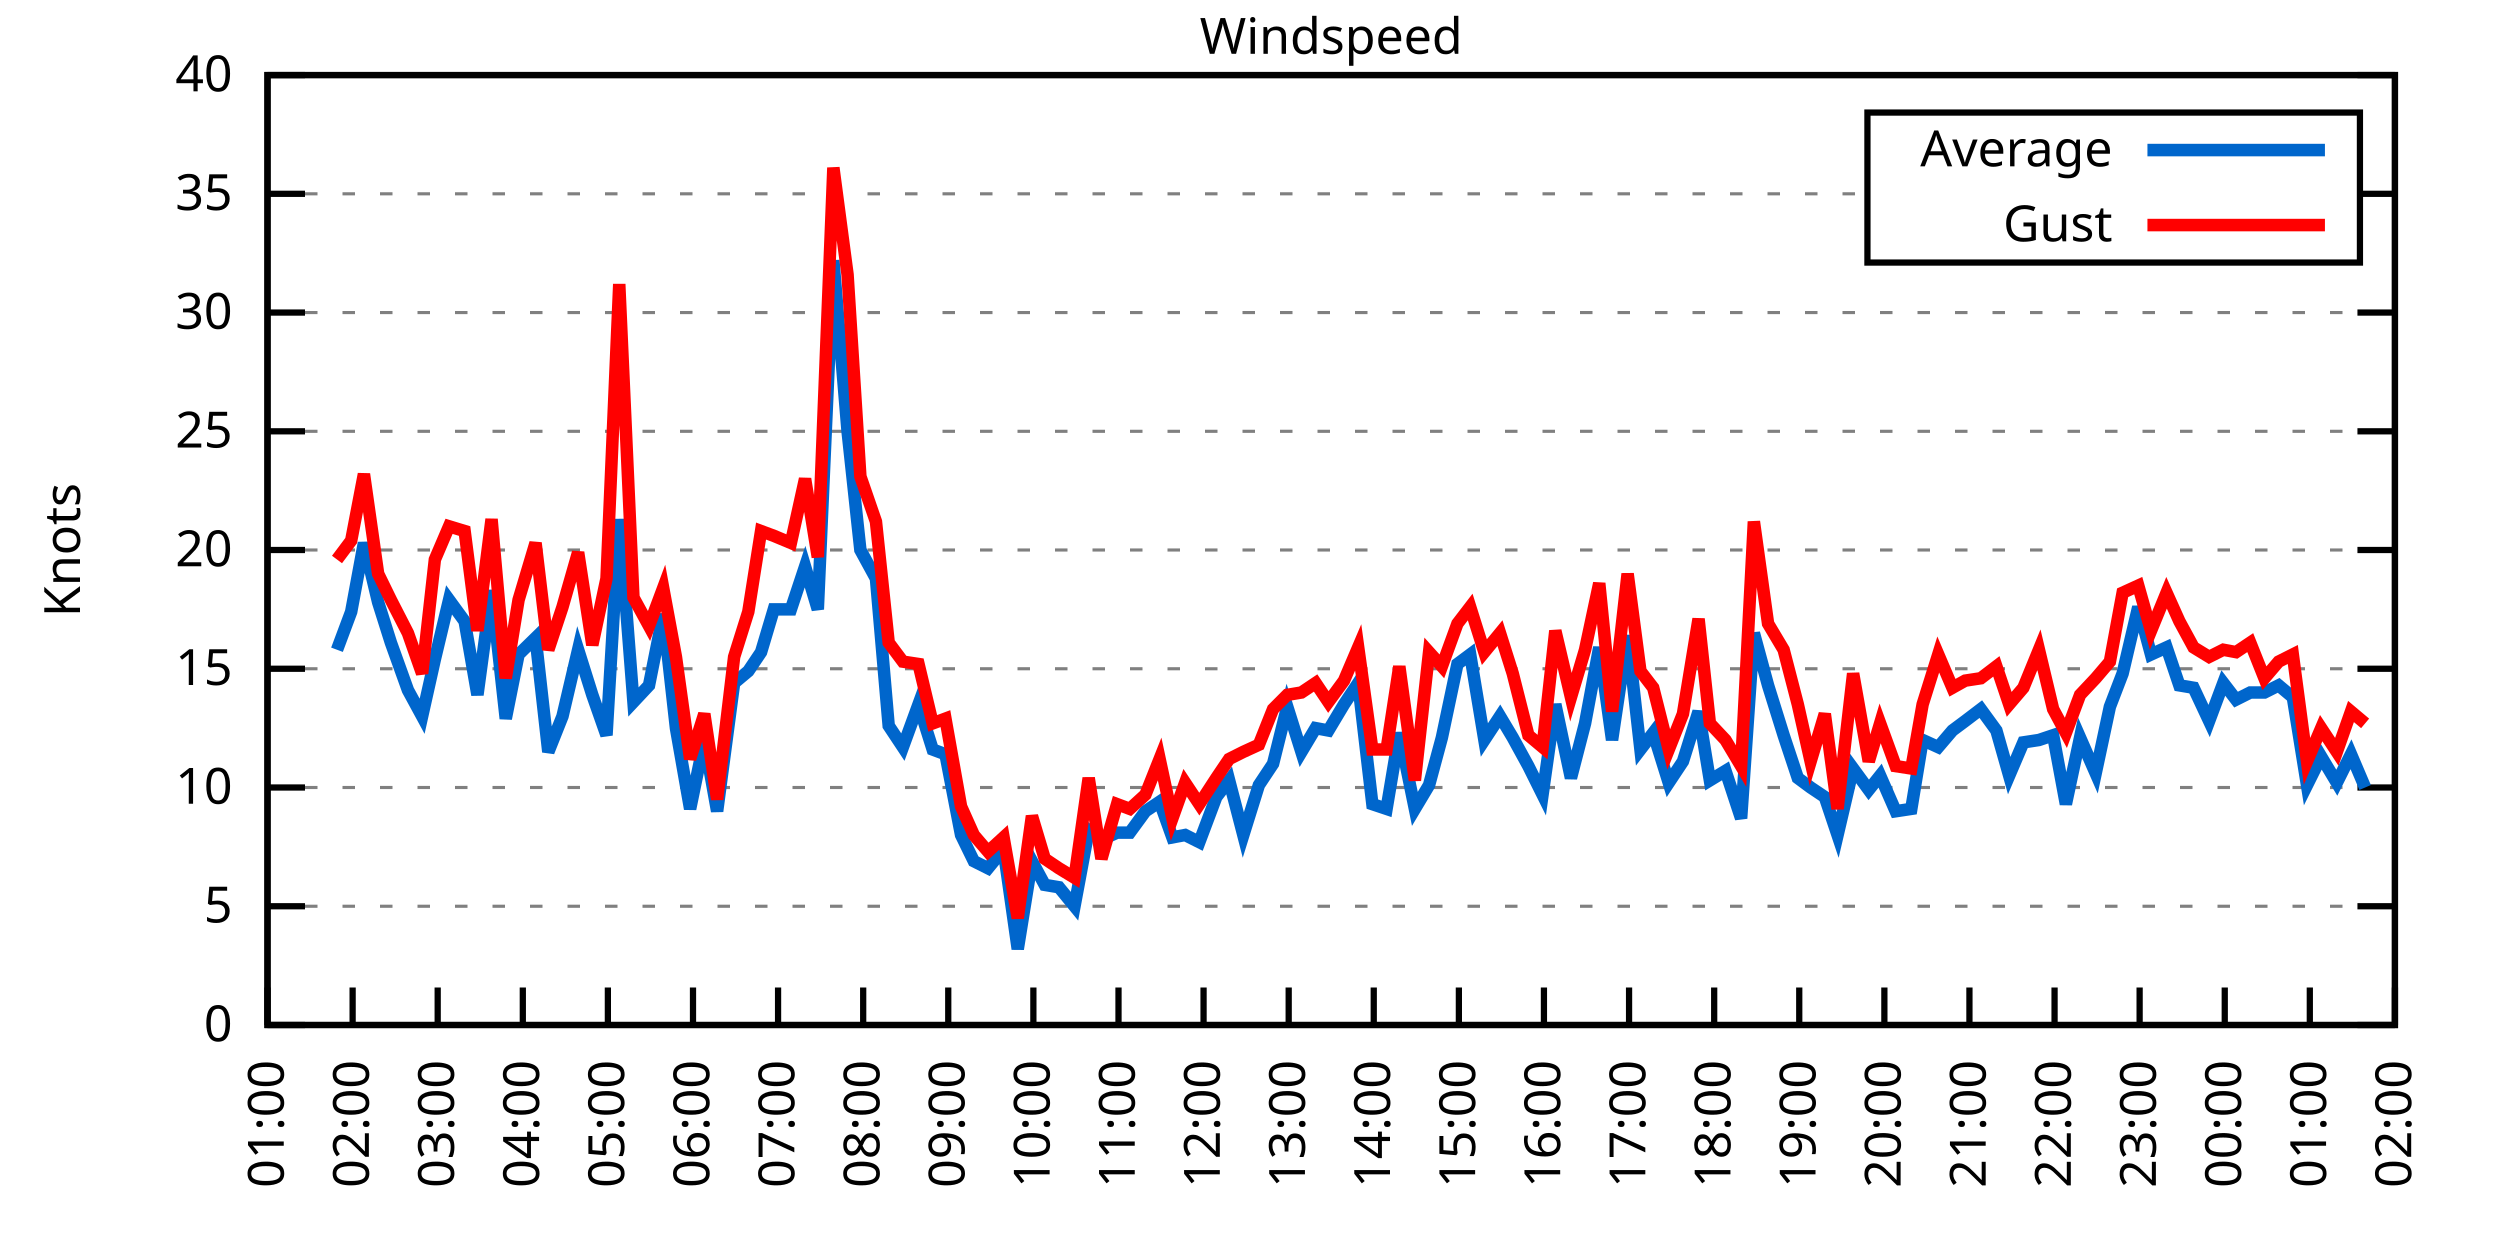
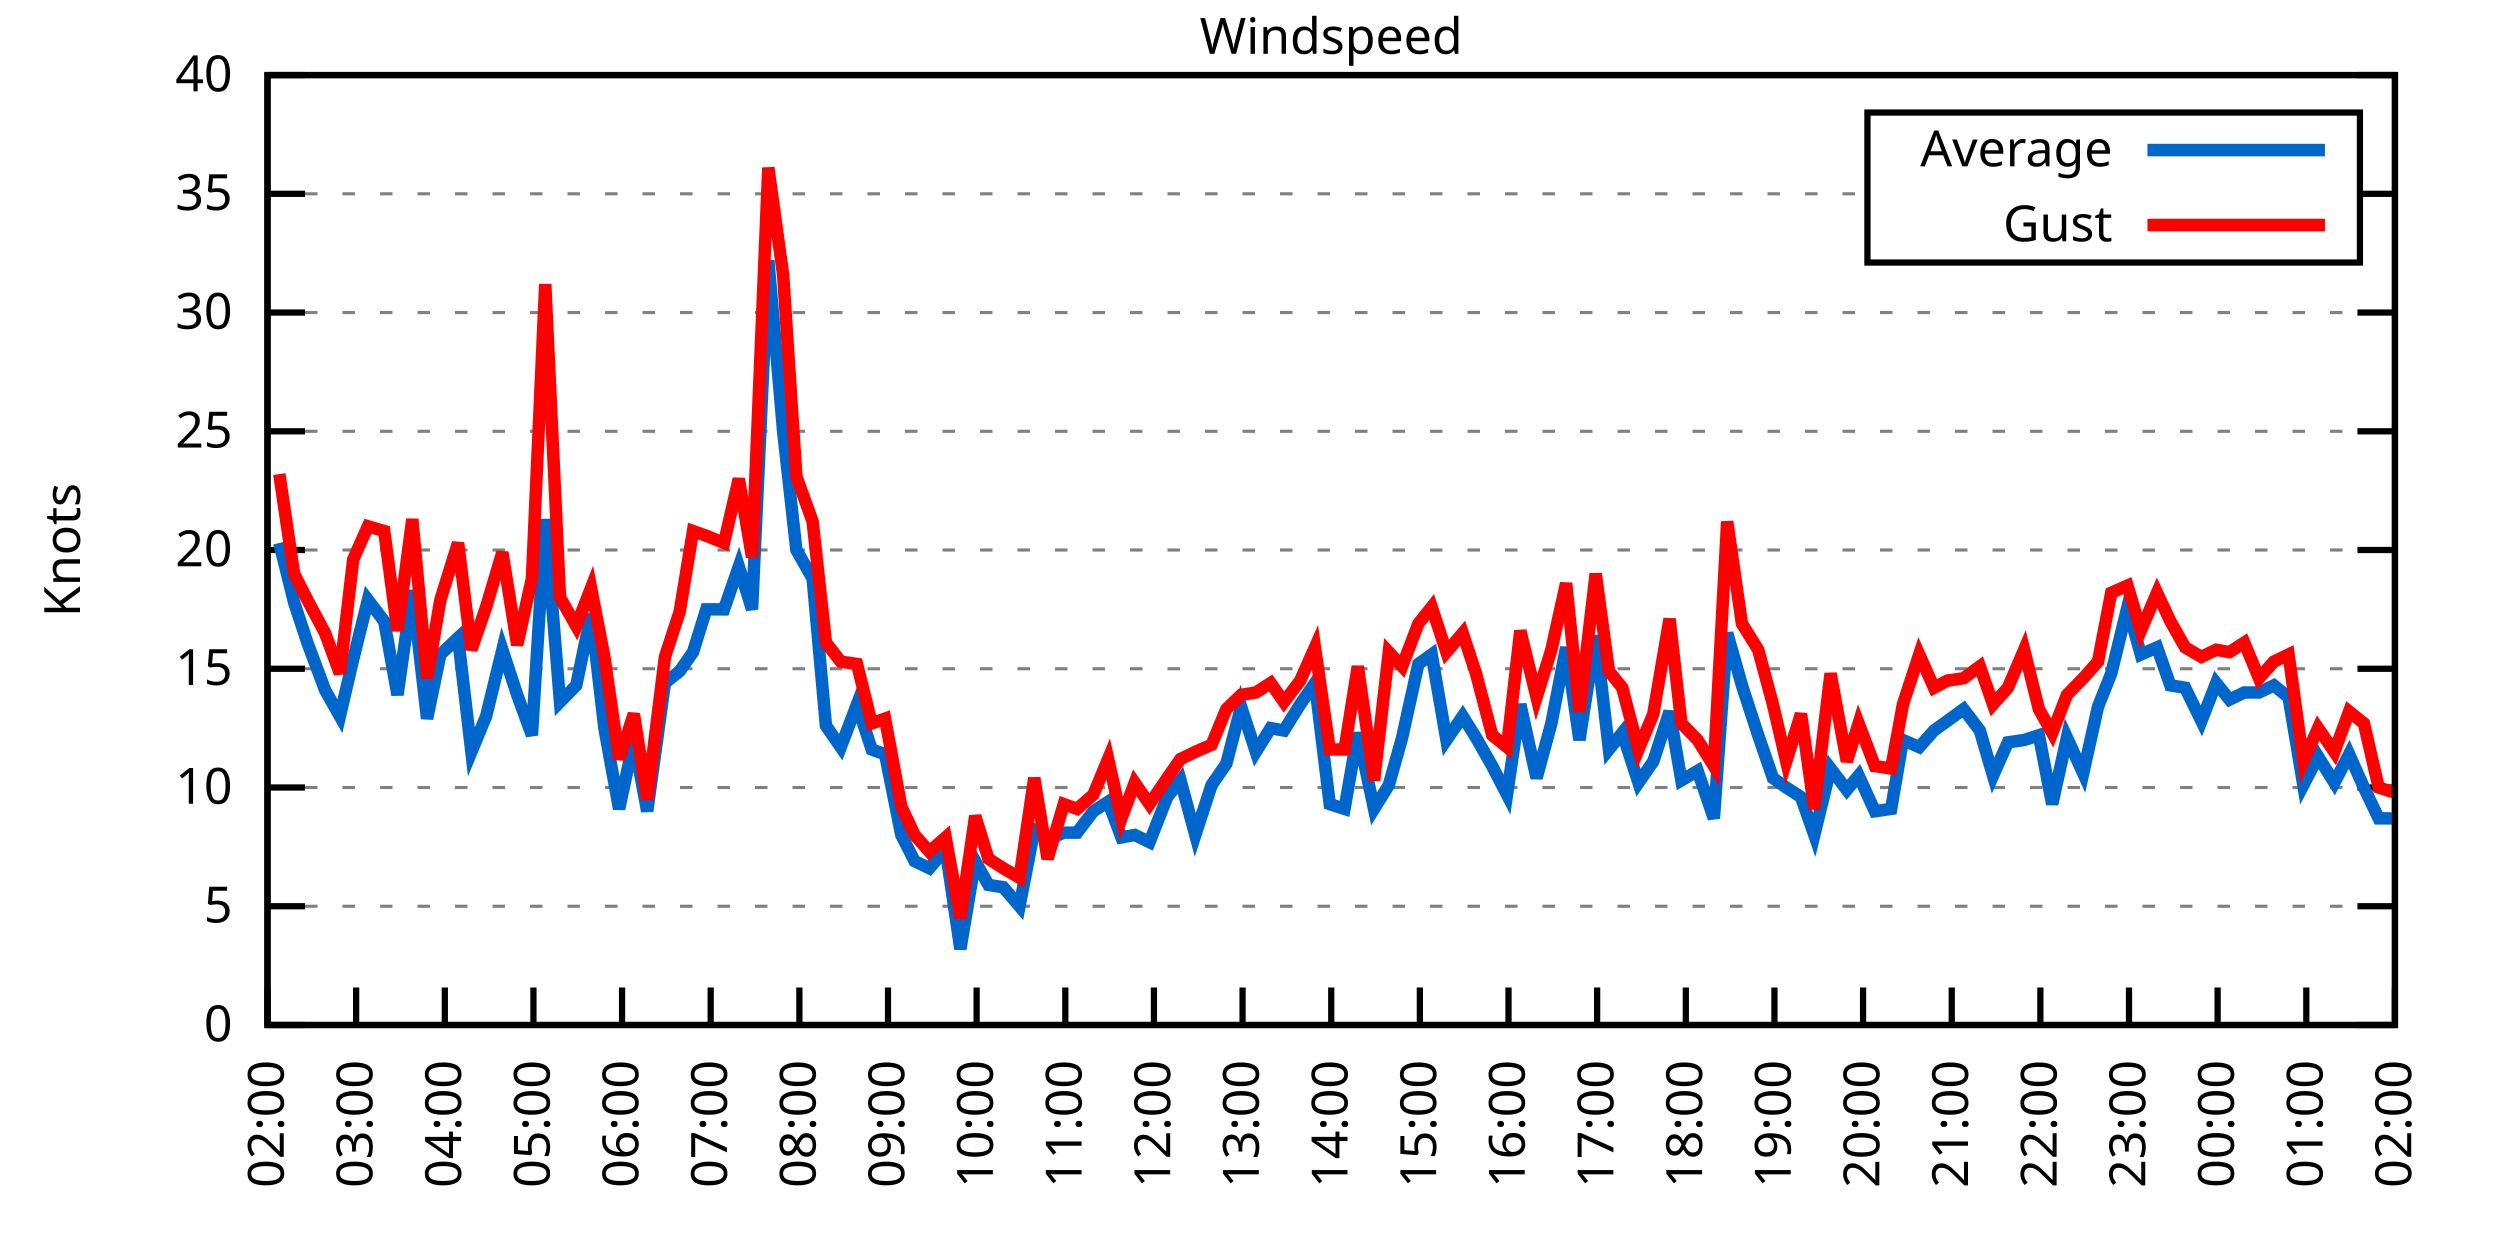
<svg xmlns="http://www.w3.org/2000/svg" xmlns:xlink="http://www.w3.org/1999/xlink" width="400" height="200" viewBox="0 0 400 200">
  <g id="gnuplot_canvas">
    <rect x="0" y="0" width="400" height="200" fill="none" />
    <defs>
      <circle id="gpDot" r="0.5" stroke-width="0.5" stroke="currentColor" />
      <path id="gpPt0" stroke-width="0.333" stroke="currentColor" d="M-1,0 h2 M0,-1 v2" />
      <path id="gpPt1" stroke-width="0.333" stroke="currentColor" d="M-1,-1 L1,1 M1,-1 L-1,1" />
      <path id="gpPt2" stroke-width="0.333" stroke="currentColor" d="M-1,0 L1,0 M0,-1 L0,1 M-1,-1 L1,1 M-1,1 L1,-1" />
      <rect id="gpPt3" stroke-width="0.333" stroke="currentColor" x="-1" y="-1" width="2" height="2" />
      <rect id="gpPt4" stroke-width="0.333" stroke="currentColor" fill="currentColor" x="-1" y="-1" width="2" height="2" />
      <circle id="gpPt5" stroke-width="0.333" stroke="currentColor" cx="0" cy="0" r="1" />
      <use xlink:href="#gpPt5" id="gpPt6" fill="currentColor" stroke="none" />
      <path id="gpPt7" stroke-width="0.333" stroke="currentColor" d="M0,-1.33 L-1.33,0.67 L1.33,0.67 z" />
      <use xlink:href="#gpPt7" id="gpPt8" fill="currentColor" stroke="none" />
      <use xlink:href="#gpPt7" id="gpPt9" stroke="currentColor" transform="rotate(180)" />
      <use xlink:href="#gpPt9" id="gpPt10" fill="currentColor" stroke="none" />
      <use xlink:href="#gpPt3" id="gpPt11" stroke="currentColor" transform="rotate(45)" />
      <use xlink:href="#gpPt11" id="gpPt12" fill="currentColor" stroke="none" />
      <path id="gpPt13" stroke-width="0.333" stroke="currentColor" d="M0,1.330 L1.265,0.411 L0.782,-1.067 L-0.782,-1.076 L-1.265,0.411 z" />
      <use xlink:href="#gpPt13" id="gpPt14" fill="currentColor" stroke="none" />
      <filter id="textbox" filterUnits="objectBoundingBox" x="0" y="0" height="1" width="1">
        <feFlood flood-color="white" flood-opacity="1" result="bgnd" />
        <feComposite in="SourceGraphic" in2="bgnd" operator="atop" />
      </filter>
      <filter id="greybox" filterUnits="objectBoundingBox" x="0" y="0" height="1" width="1">
        <feFlood flood-color="lightgrey" flood-opacity="1" result="grey" />
        <feComposite in="SourceGraphic" in2="grey" operator="atop" />
      </filter>
    </defs>
    <g fill="none" color="white" stroke="currentColor" stroke-width="1.00" stroke-linecap="butt" stroke-linejoin="miter">
</g>
    <g fill="none" color="black" stroke="currentColor" stroke-width="1.00" stroke-linecap="butt" stroke-linejoin="miter">
      <g stroke="none" shape-rendering="crispEdges">
        <polygon fill="rgb(255, 255, 255)" points="42.80,164.00 383.18,164.00 383.18,12.02 42.80,12.02 " />
      </g>
    </g>
    <g fill="none" color="black" stroke="currentColor" stroke-width="1.00" stroke-linecap="butt" stroke-linejoin="miter">
</g>
    <g fill="none" color="black" stroke="black" stroke-width="0.50" stroke-linecap="butt" stroke-linejoin="miter">
</g>
    <g fill="none" color="gray" stroke="currentColor" stroke-width="0.50" stroke-linecap="butt" stroke-linejoin="miter">
      <path stroke="gray" stroke-dasharray="2,4" class="gridline" d="M42.80,164.00 L383.19,164.00  " />
    </g>
    <g fill="none" color="gray" stroke="gray" stroke-width="1.00" stroke-linecap="butt" stroke-linejoin="miter">
</g>
    <g fill="none" color="black" stroke="currentColor" stroke-width="1.00" stroke-linecap="butt" stroke-linejoin="miter">
      <path stroke="black" d="M42.80,164.00 L48.80,164.00 M383.19,164.00 L377.19,164.00  " />
      <g transform="translate(37.20,166.60)" stroke="none" fill="black" font-family="Sans" font-size="8.00" text-anchor="end">
        <text>
          <tspan font-family="Sans"> 0</tspan>
        </text>
      </g>
    </g>
    <g fill="none" color="black" stroke="currentColor" stroke-width="1.00" stroke-linecap="butt" stroke-linejoin="miter">
</g>
    <g fill="none" color="black" stroke="black" stroke-width="0.50" stroke-linecap="butt" stroke-linejoin="miter">
</g>
    <g fill="none" color="gray" stroke="currentColor" stroke-width="0.50" stroke-linecap="butt" stroke-linejoin="miter">
      <path stroke="gray" stroke-dasharray="2,4" class="gridline" d="M42.80,145.00 L383.19,145.00  " />
    </g>
    <g fill="none" color="gray" stroke="gray" stroke-width="1.00" stroke-linecap="butt" stroke-linejoin="miter">
</g>
    <g fill="none" color="black" stroke="currentColor" stroke-width="1.00" stroke-linecap="butt" stroke-linejoin="miter">
      <path stroke="black" d="M42.80,145.00 L48.80,145.00 M383.19,145.00 L377.19,145.00  " />
      <g transform="translate(37.20,147.60)" stroke="none" fill="black" font-family="Sans" font-size="8.00" text-anchor="end">
        <text>
          <tspan font-family="Sans"> 5</tspan>
        </text>
      </g>
    </g>
    <g fill="none" color="black" stroke="currentColor" stroke-width="1.00" stroke-linecap="butt" stroke-linejoin="miter">
</g>
    <g fill="none" color="black" stroke="black" stroke-width="0.50" stroke-linecap="butt" stroke-linejoin="miter">
</g>
    <g fill="none" color="gray" stroke="currentColor" stroke-width="0.50" stroke-linecap="butt" stroke-linejoin="miter">
      <path stroke="gray" stroke-dasharray="2,4" class="gridline" d="M42.80,126.00 L383.19,126.00  " />
    </g>
    <g fill="none" color="gray" stroke="gray" stroke-width="1.00" stroke-linecap="butt" stroke-linejoin="miter">
</g>
    <g fill="none" color="black" stroke="currentColor" stroke-width="1.00" stroke-linecap="butt" stroke-linejoin="miter">
      <path stroke="black" d="M42.80,126.00 L48.80,126.00 M383.19,126.00 L377.19,126.00  " />
      <g transform="translate(37.20,128.60)" stroke="none" fill="black" font-family="Sans" font-size="8.00" text-anchor="end">
        <text>
          <tspan font-family="Sans"> 10</tspan>
        </text>
      </g>
    </g>
    <g fill="none" color="black" stroke="currentColor" stroke-width="1.00" stroke-linecap="butt" stroke-linejoin="miter">
</g>
    <g fill="none" color="black" stroke="black" stroke-width="0.50" stroke-linecap="butt" stroke-linejoin="miter">
</g>
    <g fill="none" color="gray" stroke="currentColor" stroke-width="0.50" stroke-linecap="butt" stroke-linejoin="miter">
      <path stroke="gray" stroke-dasharray="2,4" class="gridline" d="M42.80,107.00 L383.19,107.00  " />
    </g>
    <g fill="none" color="gray" stroke="gray" stroke-width="1.00" stroke-linecap="butt" stroke-linejoin="miter">
</g>
    <g fill="none" color="black" stroke="currentColor" stroke-width="1.00" stroke-linecap="butt" stroke-linejoin="miter">
      <path stroke="black" d="M42.80,107.00 L48.80,107.00 M383.19,107.00 L377.19,107.00  " />
      <g transform="translate(37.20,109.60)" stroke="none" fill="black" font-family="Sans" font-size="8.00" text-anchor="end">
        <text>
          <tspan font-family="Sans"> 15</tspan>
        </text>
      </g>
    </g>
    <g fill="none" color="black" stroke="currentColor" stroke-width="1.00" stroke-linecap="butt" stroke-linejoin="miter">
</g>
    <g fill="none" color="black" stroke="black" stroke-width="0.50" stroke-linecap="butt" stroke-linejoin="miter">
</g>
    <g fill="none" color="gray" stroke="currentColor" stroke-width="0.50" stroke-linecap="butt" stroke-linejoin="miter">
      <path stroke="gray" stroke-dasharray="2,4" class="gridline" d="M42.80,88.00 L383.19,88.00  " />
    </g>
    <g fill="none" color="gray" stroke="gray" stroke-width="1.00" stroke-linecap="butt" stroke-linejoin="miter">
</g>
    <g fill="none" color="black" stroke="currentColor" stroke-width="1.00" stroke-linecap="butt" stroke-linejoin="miter">
      <path stroke="black" d="M42.80,88.00 L48.80,88.00 M383.19,88.00 L377.19,88.00  " />
      <g transform="translate(37.20,90.60)" stroke="none" fill="black" font-family="Sans" font-size="8.00" text-anchor="end">
        <text>
          <tspan font-family="Sans"> 20</tspan>
        </text>
      </g>
    </g>
    <g fill="none" color="black" stroke="currentColor" stroke-width="1.00" stroke-linecap="butt" stroke-linejoin="miter">
</g>
    <g fill="none" color="black" stroke="black" stroke-width="0.50" stroke-linecap="butt" stroke-linejoin="miter">
</g>
    <g fill="none" color="gray" stroke="currentColor" stroke-width="0.50" stroke-linecap="butt" stroke-linejoin="miter">
      <path stroke="gray" stroke-dasharray="2,4" class="gridline" d="M42.80,69.01 L383.19,69.01  " />
    </g>
    <g fill="none" color="gray" stroke="gray" stroke-width="1.00" stroke-linecap="butt" stroke-linejoin="miter">
</g>
    <g fill="none" color="black" stroke="currentColor" stroke-width="1.00" stroke-linecap="butt" stroke-linejoin="miter">
      <path stroke="black" d="M42.80,69.01 L48.80,69.01 M383.19,69.01 L377.19,69.01  " />
      <g transform="translate(37.20,71.61)" stroke="none" fill="black" font-family="Sans" font-size="8.00" text-anchor="end">
        <text>
          <tspan font-family="Sans"> 25</tspan>
        </text>
      </g>
    </g>
    <g fill="none" color="black" stroke="currentColor" stroke-width="1.00" stroke-linecap="butt" stroke-linejoin="miter">
</g>
    <g fill="none" color="black" stroke="black" stroke-width="0.50" stroke-linecap="butt" stroke-linejoin="miter">
</g>
    <g fill="none" color="gray" stroke="currentColor" stroke-width="0.50" stroke-linecap="butt" stroke-linejoin="miter">
      <path stroke="gray" stroke-dasharray="2,4" class="gridline" d="M42.80,50.01 L383.19,50.01  " />
    </g>
    <g fill="none" color="gray" stroke="gray" stroke-width="1.00" stroke-linecap="butt" stroke-linejoin="miter">
</g>
    <g fill="none" color="black" stroke="currentColor" stroke-width="1.00" stroke-linecap="butt" stroke-linejoin="miter">
      <path stroke="black" d="M42.80,50.01 L48.80,50.01 M383.19,50.01 L377.19,50.01  " />
      <g transform="translate(37.20,52.61)" stroke="none" fill="black" font-family="Sans" font-size="8.00" text-anchor="end">
        <text>
          <tspan font-family="Sans"> 30</tspan>
        </text>
      </g>
    </g>
    <g fill="none" color="black" stroke="currentColor" stroke-width="1.00" stroke-linecap="butt" stroke-linejoin="miter">
</g>
    <g fill="none" color="black" stroke="black" stroke-width="0.50" stroke-linecap="butt" stroke-linejoin="miter">
</g>
    <g fill="none" color="gray" stroke="currentColor" stroke-width="0.50" stroke-linecap="butt" stroke-linejoin="miter">
      <path stroke="gray" stroke-dasharray="2,4" class="gridline" d="M42.80,31.01 L298.79,31.01 M377.59,31.01 L383.19,31.01  " />
    </g>
    <g fill="none" color="gray" stroke="gray" stroke-width="1.00" stroke-linecap="butt" stroke-linejoin="miter">
</g>
    <g fill="none" color="black" stroke="currentColor" stroke-width="1.00" stroke-linecap="butt" stroke-linejoin="miter">
      <path stroke="black" d="M42.80,31.01 L48.80,31.01 M383.19,31.01 L377.19,31.01  " />
      <g transform="translate(37.20,33.61)" stroke="none" fill="black" font-family="Sans" font-size="8.00" text-anchor="end">
        <text>
          <tspan font-family="Sans"> 35</tspan>
        </text>
      </g>
    </g>
    <g fill="none" color="black" stroke="currentColor" stroke-width="1.00" stroke-linecap="butt" stroke-linejoin="miter">
</g>
    <g fill="none" color="black" stroke="black" stroke-width="0.50" stroke-linecap="butt" stroke-linejoin="miter">
</g>
    <g fill="none" color="gray" stroke="currentColor" stroke-width="0.50" stroke-linecap="butt" stroke-linejoin="miter">
      <path stroke="gray" stroke-dasharray="2,4" class="gridline" d="M42.80,12.01 L383.19,12.01  " />
    </g>
    <g fill="none" color="gray" stroke="gray" stroke-width="1.00" stroke-linecap="butt" stroke-linejoin="miter">
</g>
    <g fill="none" color="black" stroke="currentColor" stroke-width="1.00" stroke-linecap="butt" stroke-linejoin="miter">
      <path stroke="black" d="M42.80,12.01 L48.80,12.01 M383.19,12.01 L377.19,12.01  " />
      <g transform="translate(37.20,14.61)" stroke="none" fill="black" font-family="Sans" font-size="8.00" text-anchor="end">
        <text>
          <tspan font-family="Sans"> 40</tspan>
        </text>
      </g>
    </g>
    <g fill="none" color="black" stroke="currentColor" stroke-width="1.00" stroke-linecap="butt" stroke-linejoin="miter">
      <path stroke="black" d="M42.80,164.00 L42.80,158.00  " />
      <g transform="translate(45.40,169.60) rotate(270.00)" stroke="none" fill="black" font-family="Sans" font-size="8.00" text-anchor="end">
        <text>
-           <tspan font-family="Sans">01:00</tspan>
-         </text>
-       </g>
-     </g>
-     <g fill="none" color="black" stroke="currentColor" stroke-width="1.00" stroke-linecap="butt" stroke-linejoin="miter">
-       <path stroke="black" d="M56.42,164.00 L56.42,158.00  " />
-       <g transform="translate(59.02,169.60) rotate(270.00)" stroke="none" fill="black" font-family="Sans" font-size="8.00" text-anchor="end">
-         <text>
          <tspan font-family="Sans">02:00</tspan>
        </text>
      </g>
    </g>
    <g fill="none" color="black" stroke="currentColor" stroke-width="1.00" stroke-linecap="butt" stroke-linejoin="miter">
-       <path stroke="black" d="M70.03,164.00 L70.03,158.00  " />
-       <g transform="translate(72.63,169.60) rotate(270.00)" stroke="none" fill="black" font-family="Sans" font-size="8.00" text-anchor="end">
+       <path stroke="black" d="M56.98,164.00 L56.98,158.00  " />
+       <g transform="translate(59.58,169.60) rotate(270.00)" stroke="none" fill="black" font-family="Sans" font-size="8.00" text-anchor="end">
        <text>
          <tspan font-family="Sans">03:00</tspan>
        </text>
      </g>
    </g>
    <g fill="none" color="black" stroke="currentColor" stroke-width="1.00" stroke-linecap="butt" stroke-linejoin="miter">
-       <path stroke="black" d="M83.65,164.00 L83.65,158.00  " />
-       <g transform="translate(86.25,169.60) rotate(270.00)" stroke="none" fill="black" font-family="Sans" font-size="8.00" text-anchor="end">
+       <path stroke="black" d="M71.17,164.00 L71.17,158.00  " />
+       <g transform="translate(73.77,169.60) rotate(270.00)" stroke="none" fill="black" font-family="Sans" font-size="8.00" text-anchor="end">
        <text>
          <tspan font-family="Sans">04:00</tspan>
        </text>
      </g>
    </g>
    <g fill="none" color="black" stroke="currentColor" stroke-width="1.00" stroke-linecap="butt" stroke-linejoin="miter">
-       <path stroke="black" d="M97.26,164.00 L97.26,158.00  " />
-       <g transform="translate(99.86,169.60) rotate(270.00)" stroke="none" fill="black" font-family="Sans" font-size="8.00" text-anchor="end">
+       <path stroke="black" d="M85.35,164.00 L85.35,158.00  " />
+       <g transform="translate(87.95,169.60) rotate(270.00)" stroke="none" fill="black" font-family="Sans" font-size="8.00" text-anchor="end">
        <text>
          <tspan font-family="Sans">05:00</tspan>
        </text>
      </g>
    </g>
    <g fill="none" color="black" stroke="currentColor" stroke-width="1.00" stroke-linecap="butt" stroke-linejoin="miter">
-       <path stroke="black" d="M110.88,164.00 L110.88,158.00  " />
-       <g transform="translate(113.48,169.60) rotate(270.00)" stroke="none" fill="black" font-family="Sans" font-size="8.00" text-anchor="end">
+       <path stroke="black" d="M99.53,164.00 L99.53,158.00  " />
+       <g transform="translate(102.13,169.60) rotate(270.00)" stroke="none" fill="black" font-family="Sans" font-size="8.00" text-anchor="end">
        <text>
          <tspan font-family="Sans">06:00</tspan>
        </text>
      </g>
    </g>
    <g fill="none" color="black" stroke="currentColor" stroke-width="1.00" stroke-linecap="butt" stroke-linejoin="miter">
-       <path stroke="black" d="M124.49,164.00 L124.49,158.00  " />
-       <g transform="translate(127.09,169.60) rotate(270.00)" stroke="none" fill="black" font-family="Sans" font-size="8.00" text-anchor="end">
+       <path stroke="black" d="M113.71,164.00 L113.71,158.00  " />
+       <g transform="translate(116.31,169.60) rotate(270.00)" stroke="none" fill="black" font-family="Sans" font-size="8.00" text-anchor="end">
        <text>
          <tspan font-family="Sans">07:00</tspan>
        </text>
      </g>
    </g>
    <g fill="none" color="black" stroke="currentColor" stroke-width="1.00" stroke-linecap="butt" stroke-linejoin="miter">
-       <path stroke="black" d="M138.11,164.00 L138.11,158.00  " />
-       <g transform="translate(140.71,169.60) rotate(270.00)" stroke="none" fill="black" font-family="Sans" font-size="8.00" text-anchor="end">
+       <path stroke="black" d="M127.90,164.00 L127.90,158.00  " />
+       <g transform="translate(130.50,169.60) rotate(270.00)" stroke="none" fill="black" font-family="Sans" font-size="8.00" text-anchor="end">
        <text>
          <tspan font-family="Sans">08:00</tspan>
        </text>
      </g>
    </g>
    <g fill="none" color="black" stroke="currentColor" stroke-width="1.00" stroke-linecap="butt" stroke-linejoin="miter">
-       <path stroke="black" d="M151.72,164.00 L151.72,158.00  " />
-       <g transform="translate(154.32,169.60) rotate(270.00)" stroke="none" fill="black" font-family="Sans" font-size="8.00" text-anchor="end">
+       <path stroke="black" d="M142.08,164.00 L142.08,158.00  " />
+       <g transform="translate(144.68,169.60) rotate(270.00)" stroke="none" fill="black" font-family="Sans" font-size="8.00" text-anchor="end">
        <text>
          <tspan font-family="Sans">09:00</tspan>
        </text>
      </g>
    </g>
    <g fill="none" color="black" stroke="currentColor" stroke-width="1.00" stroke-linecap="butt" stroke-linejoin="miter">
-       <path stroke="black" d="M165.34,164.00 L165.34,158.00  " />
-       <g transform="translate(167.94,169.60) rotate(270.00)" stroke="none" fill="black" font-family="Sans" font-size="8.00" text-anchor="end">
+       <path stroke="black" d="M156.26,164.00 L156.26,158.00  " />
+       <g transform="translate(158.86,169.60) rotate(270.00)" stroke="none" fill="black" font-family="Sans" font-size="8.00" text-anchor="end">
        <text>
          <tspan font-family="Sans">10:00</tspan>
        </text>
      </g>
    </g>
    <g fill="none" color="black" stroke="currentColor" stroke-width="1.00" stroke-linecap="butt" stroke-linejoin="miter">
-       <path stroke="black" d="M178.96,164.00 L178.96,158.00  " />
-       <g transform="translate(181.56,169.60) rotate(270.00)" stroke="none" fill="black" font-family="Sans" font-size="8.00" text-anchor="end">
+       <path stroke="black" d="M170.45,164.00 L170.45,158.00  " />
+       <g transform="translate(173.05,169.60) rotate(270.00)" stroke="none" fill="black" font-family="Sans" font-size="8.00" text-anchor="end">
        <text>
          <tspan font-family="Sans">11:00</tspan>
        </text>
      </g>
    </g>
    <g fill="none" color="black" stroke="currentColor" stroke-width="1.00" stroke-linecap="butt" stroke-linejoin="miter">
-       <path stroke="black" d="M192.57,164.00 L192.57,158.00  " />
-       <g transform="translate(195.17,169.60) rotate(270.00)" stroke="none" fill="black" font-family="Sans" font-size="8.00" text-anchor="end">
+       <path stroke="black" d="M184.63,164.00 L184.63,158.00  " />
+       <g transform="translate(187.23,169.60) rotate(270.00)" stroke="none" fill="black" font-family="Sans" font-size="8.00" text-anchor="end">
        <text>
          <tspan font-family="Sans">12:00</tspan>
        </text>
      </g>
    </g>
    <g fill="none" color="black" stroke="currentColor" stroke-width="1.00" stroke-linecap="butt" stroke-linejoin="miter">
-       <path stroke="black" d="M206.19,164.00 L206.19,158.00  " />
-       <g transform="translate(208.79,169.60) rotate(270.00)" stroke="none" fill="black" font-family="Sans" font-size="8.00" text-anchor="end">
+       <path stroke="black" d="M198.81,164.00 L198.81,158.00  " />
+       <g transform="translate(201.41,169.60) rotate(270.00)" stroke="none" fill="black" font-family="Sans" font-size="8.00" text-anchor="end">
        <text>
          <tspan font-family="Sans">13:00</tspan>
        </text>
      </g>
    </g>
    <g fill="none" color="black" stroke="currentColor" stroke-width="1.00" stroke-linecap="butt" stroke-linejoin="miter">
-       <path stroke="black" d="M219.80,164.00 L219.80,158.00  " />
-       <g transform="translate(222.40,169.60) rotate(270.00)" stroke="none" fill="black" font-family="Sans" font-size="8.00" text-anchor="end">
+       <path stroke="black" d="M213.00,164.00 L213.00,158.00  " />
+       <g transform="translate(215.60,169.60) rotate(270.00)" stroke="none" fill="black" font-family="Sans" font-size="8.00" text-anchor="end">
        <text>
          <tspan font-family="Sans">14:00</tspan>
        </text>
      </g>
    </g>
    <g fill="none" color="black" stroke="currentColor" stroke-width="1.00" stroke-linecap="butt" stroke-linejoin="miter">
-       <path stroke="black" d="M233.42,164.00 L233.42,158.00  " />
-       <g transform="translate(236.02,169.60) rotate(270.00)" stroke="none" fill="black" font-family="Sans" font-size="8.00" text-anchor="end">
+       <path stroke="black" d="M227.18,164.00 L227.18,158.00  " />
+       <g transform="translate(229.78,169.60) rotate(270.00)" stroke="none" fill="black" font-family="Sans" font-size="8.00" text-anchor="end">
        <text>
          <tspan font-family="Sans">15:00</tspan>
        </text>
      </g>
    </g>
    <g fill="none" color="black" stroke="currentColor" stroke-width="1.00" stroke-linecap="butt" stroke-linejoin="miter">
-       <path stroke="black" d="M247.03,164.00 L247.03,158.00  " />
-       <g transform="translate(249.63,169.60) rotate(270.00)" stroke="none" fill="black" font-family="Sans" font-size="8.00" text-anchor="end">
+       <path stroke="black" d="M241.36,164.00 L241.36,158.00  " />
+       <g transform="translate(243.96,169.60) rotate(270.00)" stroke="none" fill="black" font-family="Sans" font-size="8.00" text-anchor="end">
        <text>
          <tspan font-family="Sans">16:00</tspan>
        </text>
      </g>
    </g>
    <g fill="none" color="black" stroke="currentColor" stroke-width="1.00" stroke-linecap="butt" stroke-linejoin="miter">
-       <path stroke="black" d="M260.65,164.00 L260.65,158.00  " />
-       <g transform="translate(263.25,169.60) rotate(270.00)" stroke="none" fill="black" font-family="Sans" font-size="8.00" text-anchor="end">
+       <path stroke="black" d="M255.54,164.00 L255.54,158.00  " />
+       <g transform="translate(258.14,169.60) rotate(270.00)" stroke="none" fill="black" font-family="Sans" font-size="8.00" text-anchor="end">
        <text>
          <tspan font-family="Sans">17:00</tspan>
        </text>
      </g>
    </g>
    <g fill="none" color="black" stroke="currentColor" stroke-width="1.00" stroke-linecap="butt" stroke-linejoin="miter">
-       <path stroke="black" d="M274.27,164.00 L274.27,158.00  " />
-       <g transform="translate(276.87,169.60) rotate(270.00)" stroke="none" fill="black" font-family="Sans" font-size="8.00" text-anchor="end">
+       <path stroke="black" d="M269.73,164.00 L269.73,158.00  " />
+       <g transform="translate(272.33,169.60) rotate(270.00)" stroke="none" fill="black" font-family="Sans" font-size="8.00" text-anchor="end">
        <text>
          <tspan font-family="Sans">18:00</tspan>
        </text>
      </g>
    </g>
    <g fill="none" color="black" stroke="currentColor" stroke-width="1.00" stroke-linecap="butt" stroke-linejoin="miter">
-       <path stroke="black" d="M287.88,164.00 L287.88,158.00  " />
-       <g transform="translate(290.48,169.60) rotate(270.00)" stroke="none" fill="black" font-family="Sans" font-size="8.00" text-anchor="end">
+       <path stroke="black" d="M283.91,164.00 L283.91,158.00  " />
+       <g transform="translate(286.51,169.60) rotate(270.00)" stroke="none" fill="black" font-family="Sans" font-size="8.00" text-anchor="end">
        <text>
          <tspan font-family="Sans">19:00</tspan>
        </text>
      </g>
    </g>
    <g fill="none" color="black" stroke="currentColor" stroke-width="1.00" stroke-linecap="butt" stroke-linejoin="miter">
-       <path stroke="black" d="M301.50,164.00 L301.50,158.00  " />
-       <g transform="translate(304.10,169.60) rotate(270.00)" stroke="none" fill="black" font-family="Sans" font-size="8.00" text-anchor="end">
+       <path stroke="black" d="M298.09,164.00 L298.09,158.00  " />
+       <g transform="translate(300.69,169.60) rotate(270.00)" stroke="none" fill="black" font-family="Sans" font-size="8.00" text-anchor="end">
        <text>
          <tspan font-family="Sans">20:00</tspan>
        </text>
      </g>
    </g>
    <g fill="none" color="black" stroke="currentColor" stroke-width="1.00" stroke-linecap="butt" stroke-linejoin="miter">
-       <path stroke="black" d="M315.11,164.00 L315.11,158.00  " />
-       <g transform="translate(317.71,169.60) rotate(270.00)" stroke="none" fill="black" font-family="Sans" font-size="8.00" text-anchor="end">
+       <path stroke="black" d="M312.28,164.00 L312.28,158.00  " />
+       <g transform="translate(314.88,169.60) rotate(270.00)" stroke="none" fill="black" font-family="Sans" font-size="8.00" text-anchor="end">
        <text>
          <tspan font-family="Sans">21:00</tspan>
        </text>
      </g>
    </g>
    <g fill="none" color="black" stroke="currentColor" stroke-width="1.00" stroke-linecap="butt" stroke-linejoin="miter">
-       <path stroke="black" d="M328.73,164.00 L328.73,158.00  " />
-       <g transform="translate(331.33,169.60) rotate(270.00)" stroke="none" fill="black" font-family="Sans" font-size="8.00" text-anchor="end">
+       <path stroke="black" d="M326.46,164.00 L326.46,158.00  " />
+       <g transform="translate(329.06,169.60) rotate(270.00)" stroke="none" fill="black" font-family="Sans" font-size="8.00" text-anchor="end">
        <text>
          <tspan font-family="Sans">22:00</tspan>
        </text>
      </g>
    </g>
    <g fill="none" color="black" stroke="currentColor" stroke-width="1.00" stroke-linecap="butt" stroke-linejoin="miter">
-       <path stroke="black" d="M342.34,164.00 L342.34,158.00  " />
-       <g transform="translate(344.94,169.60) rotate(270.00)" stroke="none" fill="black" font-family="Sans" font-size="8.00" text-anchor="end">
+       <path stroke="black" d="M340.64,164.00 L340.64,158.00  " />
+       <g transform="translate(343.24,169.60) rotate(270.00)" stroke="none" fill="black" font-family="Sans" font-size="8.00" text-anchor="end">
        <text>
          <tspan font-family="Sans">23:00</tspan>
        </text>
      </g>
    </g>
    <g fill="none" color="black" stroke="currentColor" stroke-width="1.00" stroke-linecap="butt" stroke-linejoin="miter">
-       <path stroke="black" d="M355.96,164.00 L355.96,158.00  " />
-       <g transform="translate(358.56,169.60) rotate(270.00)" stroke="none" fill="black" font-family="Sans" font-size="8.00" text-anchor="end">
+       <path stroke="black" d="M354.82,164.00 L354.82,158.00  " />
+       <g transform="translate(357.42,169.60) rotate(270.00)" stroke="none" fill="black" font-family="Sans" font-size="8.00" text-anchor="end">
        <text>
          <tspan font-family="Sans">00:00</tspan>
        </text>
      </g>
    </g>
    <g fill="none" color="black" stroke="currentColor" stroke-width="1.00" stroke-linecap="butt" stroke-linejoin="miter">
-       <path stroke="black" d="M369.57,164.00 L369.57,158.00  " />
-       <g transform="translate(372.17,169.60) rotate(270.00)" stroke="none" fill="black" font-family="Sans" font-size="8.00" text-anchor="end">
+       <path stroke="black" d="M369.01,164.00 L369.01,158.00  " />
+       <g transform="translate(371.61,169.60) rotate(270.00)" stroke="none" fill="black" font-family="Sans" font-size="8.00" text-anchor="end">
        <text>
          <tspan font-family="Sans">01:00</tspan>
        </text>
      </g>
    </g>
    <g fill="none" color="black" stroke="currentColor" stroke-width="1.00" stroke-linecap="butt" stroke-linejoin="miter">
      <path stroke="black" d="M383.19,164.00 L383.19,158.00  " />
      <g transform="translate(385.79,169.60) rotate(270.00)" stroke="none" fill="black" font-family="Sans" font-size="8.00" text-anchor="end">
        <text>
          <tspan font-family="Sans">02:00</tspan>
        </text>
      </g>
    </g>
    <g fill="none" color="black" stroke="currentColor" stroke-width="1.00" stroke-linecap="butt" stroke-linejoin="miter">
</g>
    <g fill="none" color="black" stroke="currentColor" stroke-width="1.00" stroke-linecap="butt" stroke-linejoin="miter">
      <path stroke="black" d="M42.80,12.01 L42.80,164.00 L383.19,164.00 L383.19,12.01 L42.80,12.01 Z  " />
    </g>
    <g fill="none" color="black" stroke="currentColor" stroke-width="1.00" stroke-linecap="butt" stroke-linejoin="miter">
</g>
    <g fill="none" color="black" stroke="currentColor" stroke-width="1.00" stroke-linecap="butt" stroke-linejoin="miter">
      <path stroke="black" d="M298.79,42.01 L298.79,18.01 L377.59,18.01 L377.59,42.01 L298.79,42.01 Z  " />
    </g>
    <g id="Windspeed_plot_1">
      <g fill="none" color="white" stroke="black" stroke-width="2.00" stroke-linecap="butt" stroke-linejoin="miter">
</g>
      <g fill="none" color="black" stroke="currentColor" stroke-width="2.00" stroke-linecap="butt" stroke-linejoin="miter">
        <g transform="translate(337.99,26.61)" stroke="none" fill="black" font-family="Sans" font-size="8.00" text-anchor="end">
          <text>
            <tspan font-family="Sans">Average</tspan>
          </text>
        </g>
      </g>
      <g fill="none" color="black" stroke="currentColor" stroke-width="2.00" stroke-linecap="butt" stroke-linejoin="miter">
-         <path stroke="rgb(  0, 102, 204)" d="M343.59,24.01 L371.99,24.01 M53.92,103.96 L56.19,97.88 L58.23,86.87 L60.50,96.36 L62.54,102.82 L65.27,110.42   L67.54,114.60 L69.58,105.48 L71.85,95.98 L74.34,99.40 L76.39,111.18 L78.65,94.46 L80.92,114.98 L82.97,104.72   L85.69,102.06 L87.73,120.30 L90.00,114.60 L92.50,103.96 L94.77,111.18 L97.04,117.64 L99.08,83.07 L101.35,112.32   L103.84,109.66 L106.11,98.26 L108.15,116.50 L110.42,129.42 L112.69,118.40 L114.74,129.80 L117.46,109.28 L119.73,107.38   L121.77,104.34 L123.81,97.50 L126.54,97.50 L128.81,90.66 L130.85,97.50 L133.34,41.65 L135.61,69.01 L137.66,88.00   L140.15,92.56 L142.19,116.12 L144.46,119.54 L146.96,112.70 L149.23,119.92 L151.27,120.68 L153.77,133.60 L155.81,137.78   L158.08,138.92 L160.57,135.88 L162.84,151.84 L165.11,137.78 L167.16,141.58 L169.43,141.96 L171.92,145.00 L174.19,132.84   L176.23,134.36 L178.73,133.22 L180.77,133.22 L183.27,129.80 L185.54,128.28 L187.58,133.98 L189.62,133.60 L191.89,134.74   L194.61,127.52 L196.66,124.86 L198.93,133.60 L201.42,125.62 L203.69,122.20 L205.96,113.08 L208.23,120.30 L210.50,116.50   L212.54,116.88 L215.04,112.70 L217.31,109.28 L219.58,128.66 L221.85,129.42 L223.89,117.26 L226.38,129.42 L228.65,125.62   L230.70,118.02 L233.19,106.24 L235.23,104.72 L237.50,118.40 L240.00,114.60 L242.04,118.02 L244.54,122.58 L246.81,127.14   L248.85,112.70 L251.35,124.48 L253.61,115.74 L255.88,103.58 L257.93,118.40 L260.42,101.68 L262.47,119.92 L264.51,117.26   L267.00,125.24 L269.27,121.82 L271.77,113.84 L273.58,124.86 L276.08,123.34 L278.58,130.94 L280.62,101.30 L282.89,109.66   L285.38,117.64 L287.65,124.48 L289.70,126.00 L291.97,127.52 L294.01,133.60 L296.50,122.96 L299.00,126.38 L300.82,124.10   L303.31,129.80 L305.81,129.42 L307.62,118.40 L310.12,119.54 L312.39,116.88 L314.43,115.36 L316.93,113.46 L319.42,116.88   L321.47,124.10 L323.74,118.78 L326.23,118.40 L328.50,117.64 L330.54,128.66 L332.81,118.02 L335.31,123.72 L337.58,113.08   L339.62,107.76 L342.12,97.12 L344.16,104.72 L346.65,103.58 L348.70,109.66 L350.97,110.04 L353.46,115.36 L355.73,109.28   L357.77,111.94 L360.04,110.80 L362.31,110.80 L364.58,109.66 L366.85,111.56 L369.12,125.62 L371.39,121.06 L373.89,125.24   L376.16,120.68 L378.42,126.00  " />
+         <path stroke="rgb(  0, 102, 204)" d="M343.59,24.01 L371.99,24.01 M44.69,86.87 L47.05,96.36 L49.18,102.82 L52.02,110.42 L54.38,114.60 L56.51,105.48   L58.87,95.98 L61.47,99.40 L63.60,111.18 L65.97,94.46 L68.33,114.98 L70.46,104.72 L73.29,102.06 L75.42,120.30   L77.78,114.60 L80.38,103.96 L82.75,111.18 L85.11,117.64 L87.24,83.07 L89.60,112.32 L92.20,109.66 L94.57,98.26   L96.70,116.50 L99.06,129.42 L101.42,118.40 L103.55,129.80 L106.39,109.28 L108.75,107.38 L110.88,104.34 L113.01,97.50   L115.84,97.50 L118.21,90.66 L120.33,97.50 L122.93,41.65 L125.30,69.01 L127.42,88.00 L130.02,92.56 L132.15,116.12   L134.52,119.54 L137.12,112.70 L139.48,119.92 L141.61,120.68 L144.21,133.60 L146.34,137.78 L148.70,138.92 L151.30,135.88   L153.66,151.84 L156.03,137.78 L158.15,141.58 L160.52,141.96 L163.12,145.00 L165.48,132.84 L167.61,134.36 L170.21,133.22   L172.34,133.22 L174.94,129.80 L177.30,128.28 L179.43,133.98 L181.56,133.60 L183.92,134.74 L186.76,127.52 L188.88,124.86   L191.25,133.60 L193.85,125.62 L196.21,122.20 L198.58,113.08 L200.94,120.30 L203.30,116.50 L205.43,116.88 L208.03,112.70   L210.39,109.28 L212.76,128.66 L215.12,129.42 L217.25,117.26 L219.85,129.42 L222.21,125.62 L224.34,118.02 L226.94,106.24   L229.07,104.72 L231.43,118.40 L234.03,114.60 L236.16,118.02 L238.76,122.58 L241.12,127.14 L243.25,112.70 L245.85,124.48   L248.22,115.74 L250.58,103.58 L252.71,118.40 L255.31,101.68 L257.43,119.92 L259.56,117.26 L262.16,125.24 L264.53,121.82   L267.13,113.84 L269.02,124.86 L271.62,123.34 L274.22,130.94 L276.35,101.30 L278.71,109.66 L281.31,117.64 L283.67,124.48   L285.80,126.00 L288.16,127.52 L290.29,133.60 L292.89,122.96 L295.49,126.38 L297.38,124.10 L299.98,129.80 L302.58,129.42   L304.47,118.40 L307.08,119.54 L309.44,116.88 L311.57,115.36 L314.17,113.46 L316.77,116.88 L318.89,124.10 L321.26,118.78   L323.86,118.40 L326.22,117.64 L328.35,128.66 L330.71,118.02 L333.31,123.72 L335.68,113.08 L337.80,107.76 L340.40,97.12   L342.53,104.72 L345.13,103.58 L347.26,109.66 L349.62,110.04 L352.22,115.36 L354.59,109.28 L356.72,111.94 L359.08,110.80   L361.44,110.80 L363.81,109.66 L366.17,111.56 L368.53,125.62 L370.90,121.06 L373.50,125.24 L375.86,120.68 L378.23,126.00   L380.59,130.94 L382.95,130.94  " />
      </g>
    </g>
    <g id="Windspeed_plot_2">
      <g fill="none" color="black" stroke="currentColor" stroke-width="2.00" stroke-linecap="butt" stroke-linejoin="miter">
        <g transform="translate(337.99,38.61)" stroke="none" fill="black" font-family="Sans" font-size="8.00" text-anchor="end">
          <text>
            <tspan font-family="Sans">Gust</tspan>
          </text>
        </g>
      </g>
      <g fill="none" color="black" stroke="currentColor" stroke-width="2.00" stroke-linecap="butt" stroke-linejoin="miter">
-         <path stroke="rgb(255,   0,   0)" d="M343.59,36.01 L371.99,36.01 M53.92,89.52 L56.19,86.49 L58.23,75.85 L60.50,91.80 L62.54,95.98 L65.27,101.30   L67.54,107.76 L69.58,89.52 L71.85,84.21 L74.34,84.97 L76.39,100.92 L78.65,83.07 L80.92,108.52 L82.97,95.98   L85.69,86.87 L87.73,103.96 L90.00,97.12 L92.50,88.38 L94.77,103.20 L97.04,92.56 L99.08,45.45 L101.35,95.60   L103.84,100.16 L106.11,94.08 L108.15,105.10 L110.42,121.44 L112.69,114.22 L114.74,127.90 L117.46,105.10 L119.73,97.88   L121.77,84.97 L123.81,85.73 L126.54,86.87 L128.81,76.61 L130.85,89.14 L133.34,26.83 L135.61,43.93 L137.66,76.23   L140.15,83.45 L142.19,102.82 L144.46,105.86 L146.96,106.24 L149.23,115.74 L151.27,114.98 L153.77,129.04 L155.81,133.60   L158.08,136.26 L160.57,133.98 L162.84,146.90 L165.11,130.56 L167.16,137.40 L169.43,138.92 L171.92,140.44 L174.19,124.48   L176.23,137.40 L178.73,128.66 L180.77,129.42 L183.27,127.14 L185.54,121.44 L187.58,130.94 L189.62,125.24 L191.89,128.66   L194.61,124.48 L196.66,121.44 L198.93,120.30 L201.42,119.16 L203.69,113.46 L205.96,111.18 L208.23,110.80 L210.50,109.28   L212.54,112.32 L215.04,108.90 L217.31,103.58 L219.58,119.92 L221.85,119.92 L223.89,106.62 L226.38,124.86 L228.65,104.34   L230.70,106.62 L233.19,99.78 L235.23,97.12 L237.50,104.34 L240.00,101.30 L242.04,107.76 L244.54,117.64 L246.81,119.54   L248.85,100.92 L251.35,111.56 L253.61,103.96 L255.88,93.32 L257.93,113.84 L260.42,91.80 L262.47,107.38 L264.51,110.04   L267.00,119.92 L269.27,114.22 L271.77,99.02 L273.58,115.74 L276.08,118.40 L278.58,122.58 L280.62,83.45 L282.89,99.78   L285.38,103.96 L287.65,112.70 L289.70,121.82 L291.97,114.22 L294.01,129.42 L296.50,107.76 L299.00,121.82 L300.82,115.74   L303.31,122.58 L305.81,122.96 L307.62,112.70 L310.12,104.72 L312.39,110.04 L314.43,108.90 L316.93,108.52 L319.42,106.62   L321.47,112.70 L323.74,110.04 L326.23,103.96 L328.50,113.46 L330.54,117.26 L332.81,111.18 L335.31,108.52 L337.58,105.86   L339.62,94.84 L342.12,93.70 L344.16,100.92 L346.65,94.84 L348.70,99.40 L350.97,103.58 L353.46,105.10 L355.73,103.96   L357.77,104.34 L360.04,102.82 L362.31,108.52 L364.58,105.86 L366.85,104.72 L369.12,121.82 L371.39,116.50 L373.89,120.30   L376.16,113.84 L378.42,115.74  " />
+         <path stroke="rgb(255,   0,   0)" d="M343.59,36.01 L371.99,36.01 M44.69,75.85 L47.05,91.80 L49.18,95.98 L52.02,101.30 L54.38,107.76 L56.51,89.52   L58.87,84.21 L61.47,84.97 L63.60,100.92 L65.97,83.07 L68.33,108.52 L70.46,95.98 L73.29,86.87 L75.42,103.96   L77.78,97.12 L80.38,88.38 L82.75,103.20 L85.11,92.56 L87.24,45.45 L89.60,95.60 L92.20,100.16 L94.57,94.08   L96.70,105.10 L99.06,121.44 L101.42,114.22 L103.55,127.90 L106.39,105.10 L108.75,97.88 L110.88,84.97 L113.01,85.73   L115.84,86.87 L118.21,76.61 L120.33,89.14 L122.93,26.83 L125.30,43.93 L127.42,76.23 L130.02,83.45 L132.15,102.82   L134.52,105.86 L137.12,106.24 L139.48,115.74 L141.61,114.98 L144.21,129.04 L146.34,133.60 L148.70,136.26 L151.30,133.98   L153.66,146.90 L156.03,130.56 L158.15,137.40 L160.52,138.92 L163.12,140.44 L165.48,124.48 L167.61,137.40 L170.21,128.66   L172.34,129.42 L174.94,127.14 L177.30,121.44 L179.43,130.94 L181.56,125.24 L183.92,128.66 L186.76,124.48 L188.88,121.44   L191.25,120.30 L193.85,119.16 L196.21,113.46 L198.58,111.18 L200.94,110.80 L203.30,109.28 L205.43,112.32 L208.03,108.90   L210.39,103.58 L212.76,119.92 L215.12,119.92 L217.25,106.62 L219.85,124.86 L222.21,104.34 L224.34,106.62 L226.94,99.78   L229.07,97.12 L231.43,104.34 L234.03,101.30 L236.16,107.76 L238.76,117.64 L241.12,119.54 L243.25,100.92 L245.85,111.56   L248.22,103.96 L250.58,93.32 L252.71,113.84 L255.31,91.80 L257.43,107.38 L259.56,110.04 L262.16,119.92 L264.53,114.22   L267.13,99.02 L269.02,115.74 L271.62,118.40 L274.22,122.58 L276.35,83.45 L278.71,99.78 L281.31,103.96 L283.67,112.70   L285.80,121.82 L288.16,114.22 L290.29,129.42 L292.89,107.76 L295.49,121.82 L297.38,115.74 L299.98,122.58 L302.58,122.96   L304.47,112.70 L307.08,104.72 L309.44,110.04 L311.57,108.90 L314.17,108.52 L316.77,106.62 L318.89,112.70 L321.26,110.04   L323.86,103.96 L326.22,113.46 L328.35,117.26 L330.71,111.18 L333.31,108.52 L335.68,105.86 L337.80,94.84 L340.40,93.70   L342.53,100.92 L345.13,94.84 L347.26,99.40 L349.62,103.58 L352.22,105.10 L354.59,103.96 L356.72,104.34 L359.08,102.82   L361.44,108.52 L363.81,105.86 L366.17,104.72 L368.53,121.82 L370.90,116.50 L373.50,120.30 L375.86,113.84 L378.23,115.74   L380.59,126.00 L382.95,126.76  " />
      </g>
    </g>
    <g fill="none" color="black" stroke="currentColor" stroke-width="2.00" stroke-linecap="butt" stroke-linejoin="miter">
</g>
    <g fill="none" color="black" stroke="black" stroke-width="1.00" stroke-linecap="butt" stroke-linejoin="miter">
</g>
    <g fill="none" color="black" stroke="currentColor" stroke-width="1.00" stroke-linecap="butt" stroke-linejoin="miter">
      <path stroke="black" d="M42.80,12.01 L42.80,164.00 L383.19,164.00 L383.19,12.01 L42.80,12.01 Z  " />
      <g transform="translate(12.80,88.01) rotate(270.00)" stroke="none" fill="black" font-family="Sans" font-size="8.00" text-anchor="middle">
        <text>
          <tspan font-family="Sans">Knots</tspan>
        </text>
      </g>
    </g>
    <g fill="none" color="black" stroke="currentColor" stroke-width="1.00" stroke-linecap="butt" stroke-linejoin="miter">
</g>
    <g fill="none" color="black" stroke="currentColor" stroke-width="1.00" stroke-linecap="butt" stroke-linejoin="miter">
      <g transform="translate(212.99,8.61)" stroke="none" fill="black" font-family="Sans" font-size="8.00" text-anchor="middle">
        <text>
          <tspan font-family="Sans">Windspeed</tspan>
        </text>
      </g>
    </g>
    <g fill="none" color="black" stroke="currentColor" stroke-width="1.00" stroke-linecap="butt" stroke-linejoin="miter">
</g>
  </g>
</svg>
